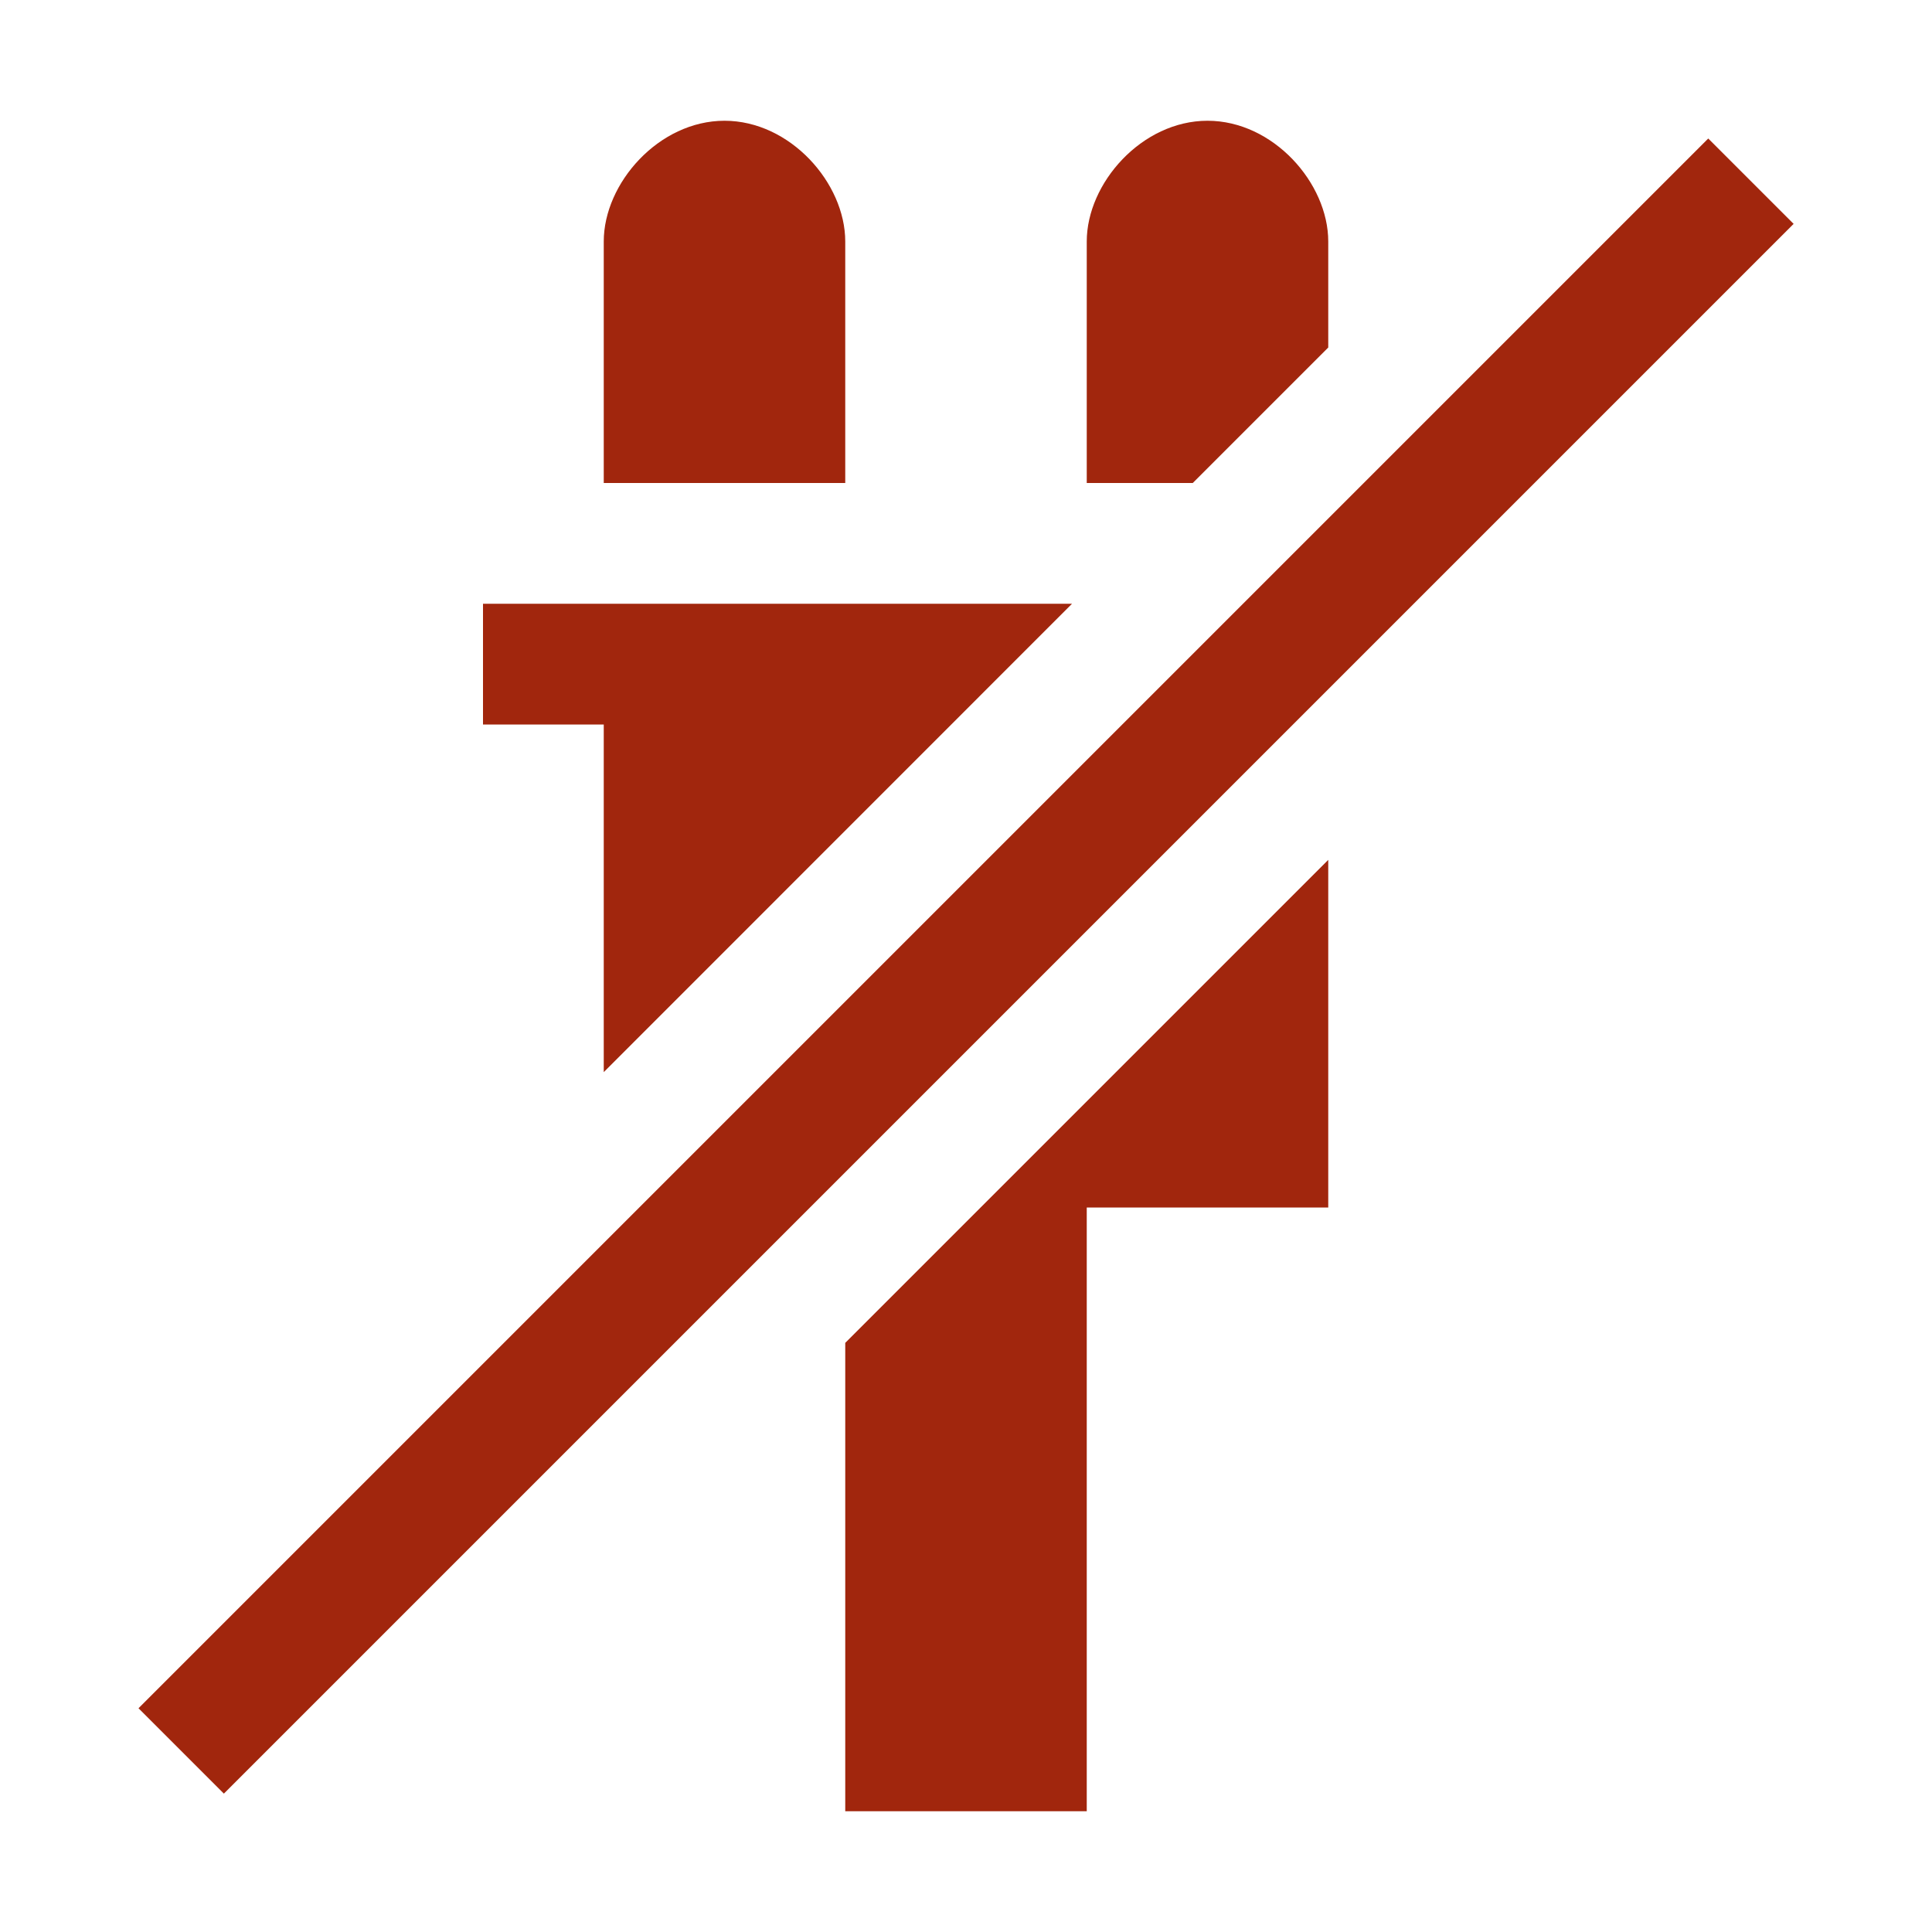
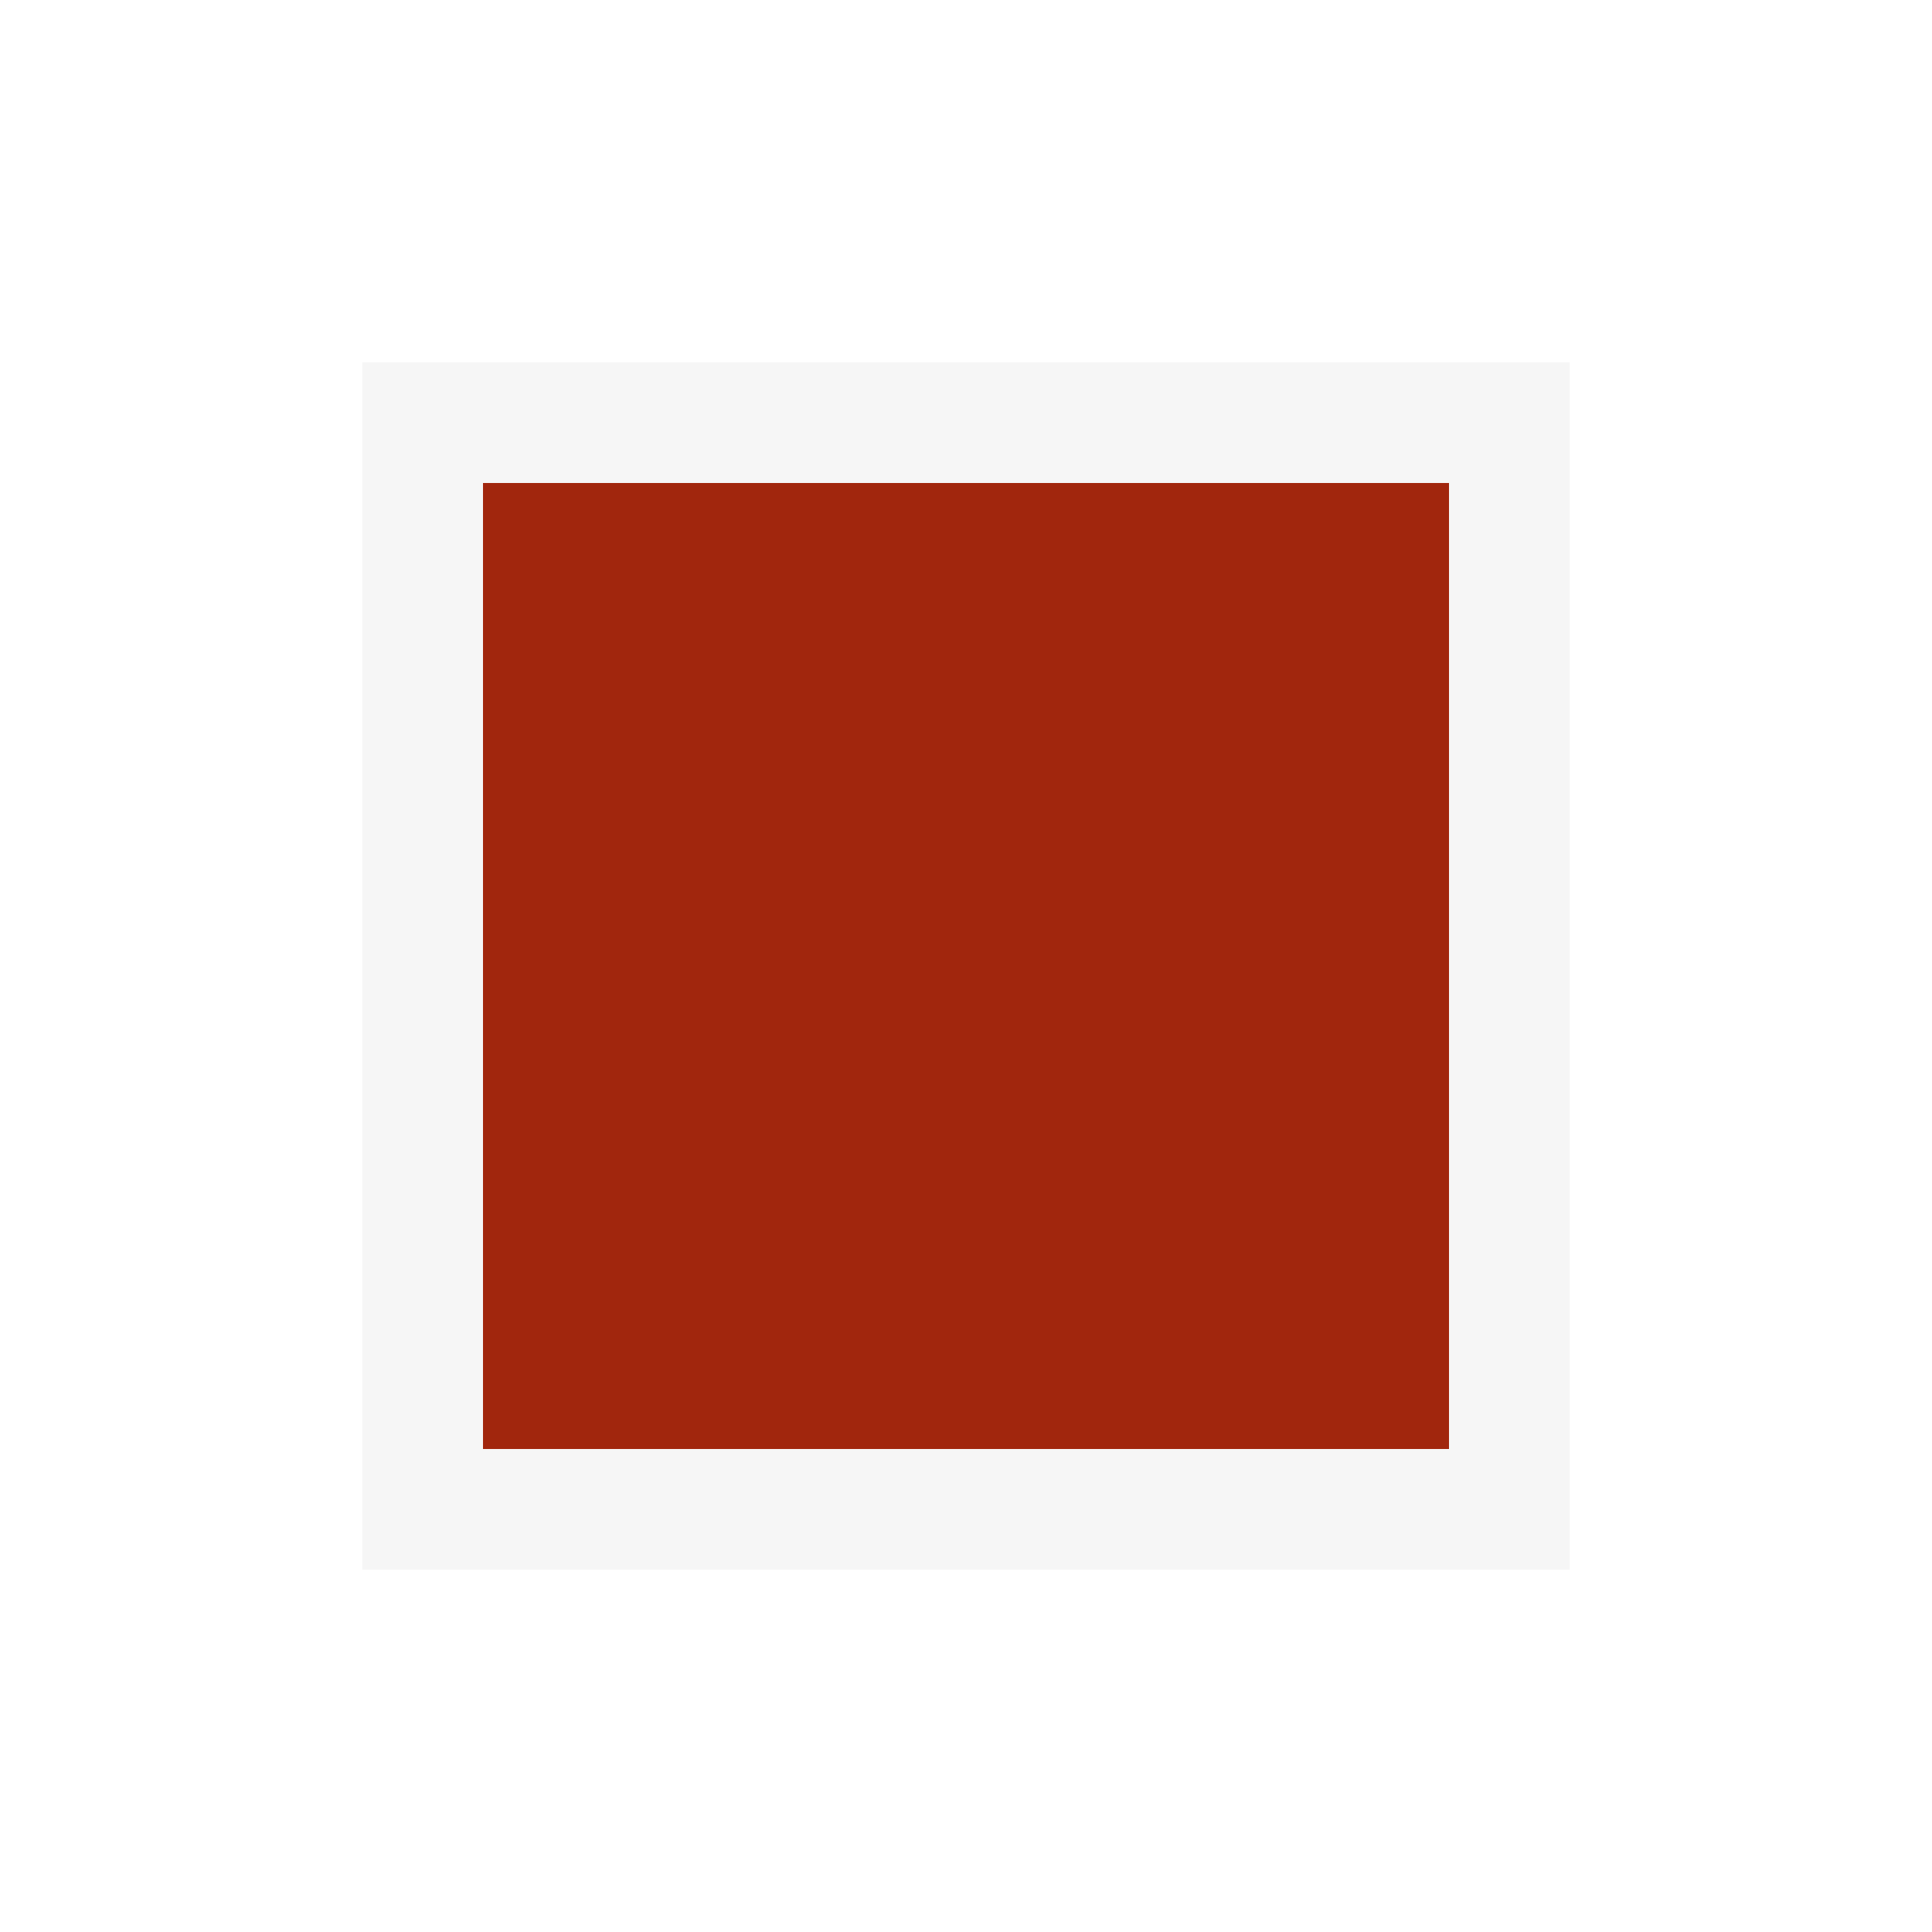
- <svg xmlns="http://www.w3.org/2000/svg" viewBox="0 0 16 16">
-   <style>.icon-canvas-transparent{opacity:0;fill:#f6f6f6}.icon-vs-out{opacity:0;fill:#f6f6f6}.icon-vs-action-red{fill:#a1260d}</style>
-   <path class="icon-canvas-transparent" d="M16 16H0V0h16v16z" id="canvas" />
-   <path class="icon-vs-out" d="M14.414 0h-.535l-1.883 1.882C11.931.867 11.026 0 10 0 8.935 0 8 .935 8 2c0-1.065-.935-2-2-2S4 .935 4 2v2H3v3h1v2.879l-4 4v.535L1.586 16h.535L6 12.121V16h4v-5h2V6.121l4-4v-.535L14.414 0z" id="outline" />
-   <g id="colorAction">
-     <path class="icon-vs-action-red" d="M9.878 4H9V2c0-.484.457-1 1-1 .544 0 1 .516 1 1v.878L9.878 4zM7 2c0-.484-.456-1-1-1-.543 0-1 .516-1 1v2h2V2zM5 8.879L8.878 5H4v1h1v2.879zm2 2.242V15h2v-5h2V7.121l-4 4zm7.854-9.267l-.707-.707-13 13 .707.707 13-13z" />
-   </g>
+ <svg xmlns="http://www.w3.org/2000/svg" viewBox="0 0 16 16" enable-background="new 0 0 16 16" height="16" width="16">
+   <path fill="#F6F6F6" d="M13 13h-10v-10h10v10z" />
+   <path fill="#A1260D" d="M12 12h-8v-8h8v8z" />
</svg>
